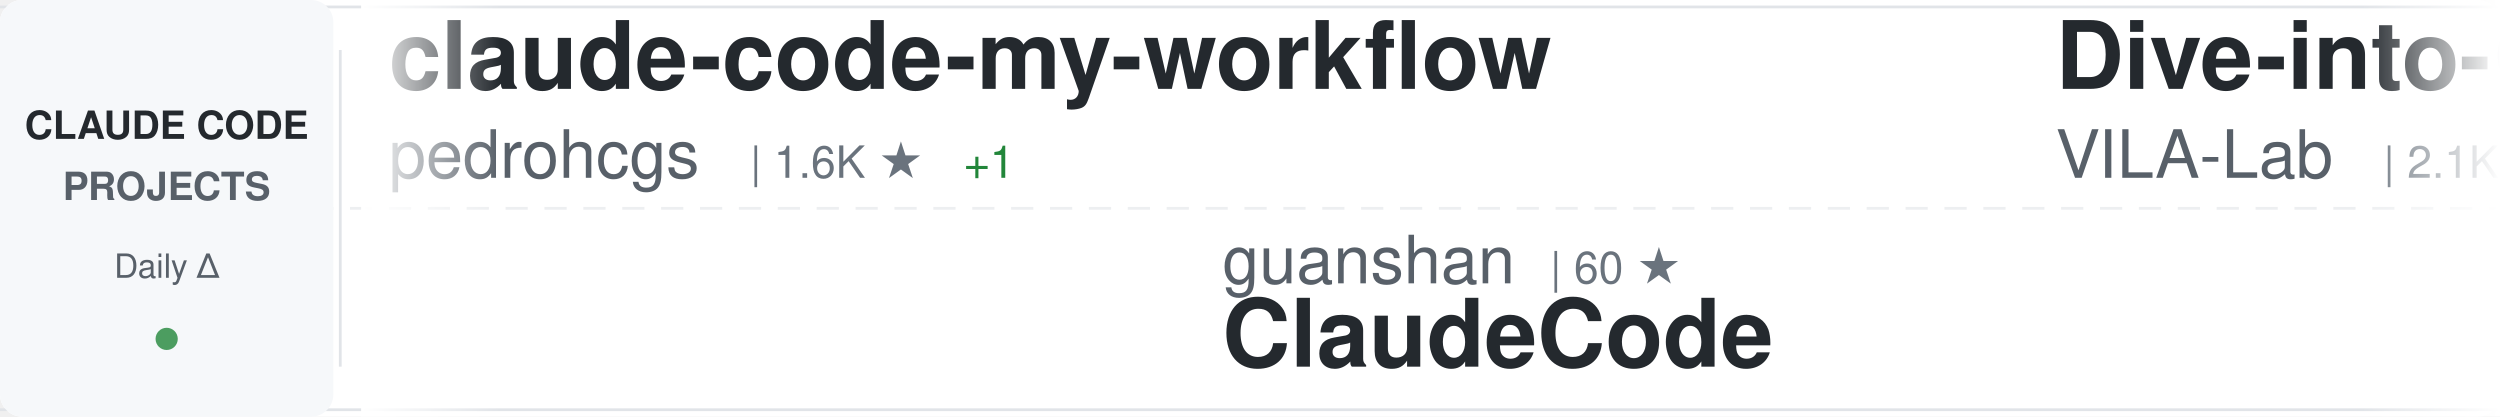
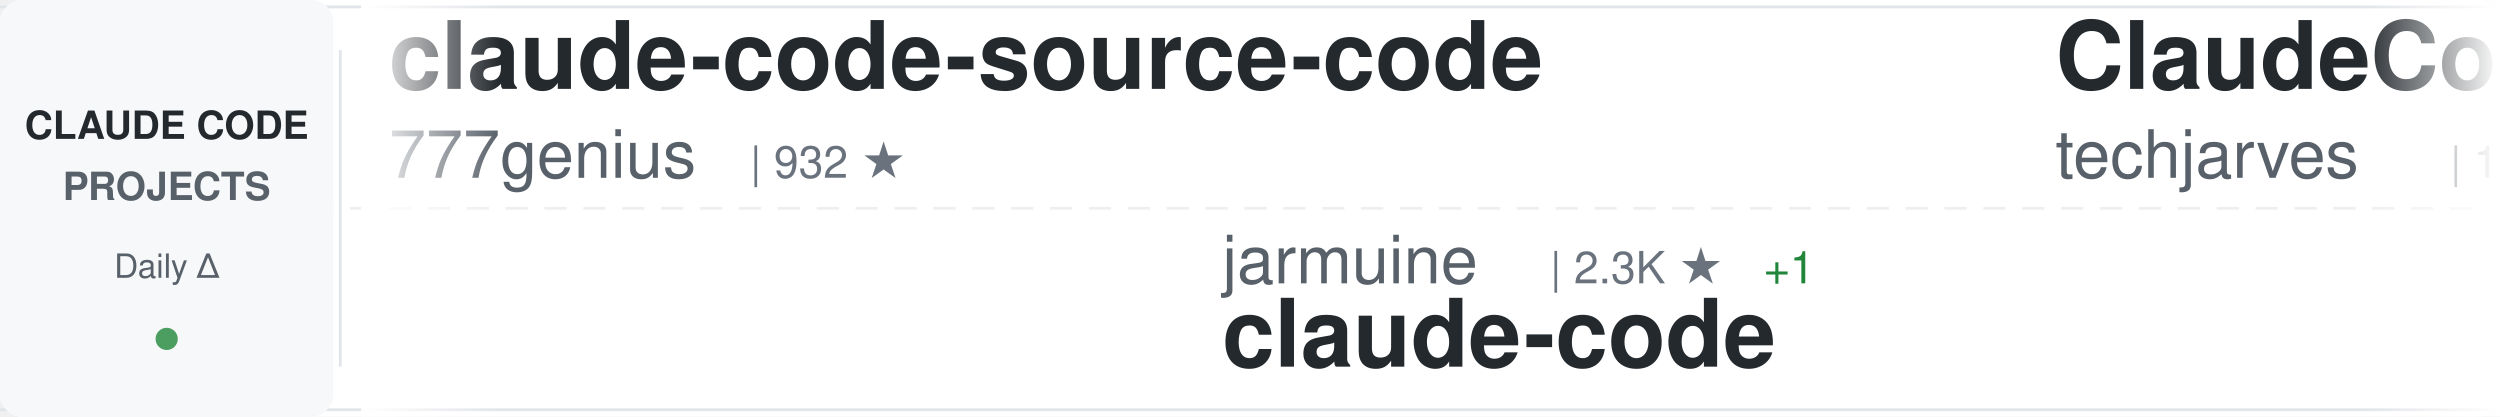
<svg xmlns="http://www.w3.org/2000/svg" width="900" height="150">
  <defs>
    <linearGradient id="awesomeLeftFade" x1="0%" y1="0%" x2="100%" y2="0%">
      <stop offset="0%" style="stop-color:#ffffff;stop-opacity:1" />
      <stop offset="100%" style="stop-color:#ffffff;stop-opacity:0" />
    </linearGradient>
    <linearGradient id="awesomeRightFade" x1="0%" y1="0%" x2="100%" y2="0%">
      <stop offset="0%" style="stop-color:#ffffff;stop-opacity:0" />
      <stop offset="100%" style="stop-color:#ffffff;stop-opacity:1" />
    </linearGradient>
  </defs>
  <rect width="900" height="150" fill="#ffffff" rx="8" />
  <rect x="0" y="2" width="900" height="1" fill="#e1e4e8" />
  <rect x="0" y="147" width="900" height="1" fill="#e1e4e8" />
  <line x1="0" y1="75" x2="900" y2="75" stroke="#e1e4e8" stroke-width="1" stroke-dasharray="8 6" opacity="0.6" />
  <rect x="0" y="0" width="120" height="150" fill="#f6f8fa" rx="8" />
  <text x="60" y="50" font-family="-apple-system, BlinkMacSystemFont, 'Segoe UI', Helvetica, Arial, sans-serif" font-size="14" font-weight="600" fill="#24292e" text-anchor="middle">CLAUDE CODE</text>
  <text x="60" y="72" font-family="-apple-system, BlinkMacSystemFont, 'Segoe UI', Helvetica, Arial, sans-serif" font-size="14" font-weight="600" fill="#586069" text-anchor="middle">PROJECTS</text>
  <text x="60" y="100" font-family="-apple-system, BlinkMacSystemFont, 'Segoe UI', Helvetica, Arial, sans-serif" font-size="12" font-weight="500" fill="#586069" text-anchor="middle">Daily Δ</text>
  <circle cx="60" cy="122" r="4" fill="#22863a" opacity="0.8" />
  <rect x="122" y="18" width="1" height="114" fill="#e1e4e8" />
  <clipPath id="awesomeTickerClip">
    <rect x="130" y="0" width="770" height="150" />
  </clipPath>
  <g clip-path="url(#awesomeTickerClip)">
    <g id="awesomeTickerItems">
      <animateTransform attributeName="transform" attributeType="XML" type="translate" from="0 0" to="-3000 0" dur="54s" repeatCount="indefinite" />
      <g transform="translate(0, 0)">
-         <text x="140" y="32" font-family="-apple-system, BlinkMacSystemFont, 'Segoe UI', Helvetica, Arial, sans-serif" font-size="34" font-weight="600" fill="#24292e">claude-code-my-workflow</text>
-         <text x="140" y="64" font-family="-apple-system, BlinkMacSystemFont, 'Segoe UI', Helvetica, Arial, sans-serif" font-size="24" font-weight="400" fill="#586069">pedrohcgs</text>
-         <text x="270" y="64" font-family="-apple-system, BlinkMacSystemFont, 'Segoe UI', Helvetica, Arial, sans-serif" font-size="16" font-weight="500" fill="#6a737d">| 1.6K ★</text>
-         <text x="347" y="64" font-family="-apple-system, BlinkMacSystemFont, 'Segoe UI', Helvetica, Arial, sans-serif" font-size="16" font-weight="500" fill="#22863a"> +1</text>
+         <text x="140" y="32" font-family="-apple-system, BlinkMacSystemFont, 'Segoe UI', Helvetica, Arial, sans-serif" font-size="34" font-weight="600" fill="#24292e">claude-code-source-code</text>
+         <text x="140" y="64" font-family="-apple-system, BlinkMacSystemFont, 'Segoe UI', Helvetica, Arial, sans-serif" font-size="24" font-weight="400" fill="#586069">777genius</text>
+         <text x="270" y="64" font-family="-apple-system, BlinkMacSystemFont, 'Segoe UI', Helvetica, Arial, sans-serif" font-size="16" font-weight="500" fill="#6a737d">| 932 ★</text>
      </g>
      <g transform="translate(300, 0)">
-         <text x="140" y="102" font-family="-apple-system, BlinkMacSystemFont, 'Segoe UI', Helvetica, Arial, sans-serif" font-size="24" font-weight="400" fill="#586069">guanshan</text>
-         <text x="258" y="102" font-family="-apple-system, BlinkMacSystemFont, 'Segoe UI', Helvetica, Arial, sans-serif" font-size="16" font-weight="500" fill="#6a737d">| 60 ★</text>
-         <text x="140" y="132" font-family="-apple-system, BlinkMacSystemFont, 'Segoe UI', Helvetica, Arial, sans-serif" font-size="34" font-weight="600" fill="#24292e">ClaudeCode</text>
+         <text x="140" y="102" font-family="-apple-system, BlinkMacSystemFont, 'Segoe UI', Helvetica, Arial, sans-serif" font-size="24" font-weight="400" fill="#586069">jarmuine</text>
+         <text x="258" y="102" font-family="-apple-system, BlinkMacSystemFont, 'Segoe UI', Helvetica, Arial, sans-serif" font-size="16" font-weight="500" fill="#6a737d">| 2.3K ★</text>
+         <text x="335" y="102" font-family="-apple-system, BlinkMacSystemFont, 'Segoe UI', Helvetica, Arial, sans-serif" font-size="16" font-weight="500" fill="#22863a"> +1</text>
+         <text x="140" y="132" font-family="-apple-system, BlinkMacSystemFont, 'Segoe UI', Helvetica, Arial, sans-serif" font-size="34" font-weight="600" fill="#24292e">claude-code</text>
      </g>
      <g transform="translate(600, 0)">
-         <text x="140" y="32" font-family="-apple-system, BlinkMacSystemFont, 'Segoe UI', Helvetica, Arial, sans-serif" font-size="34" font-weight="600" fill="#24292e">Dive-into-Claude-Code</text>
-         <text x="140" y="64" font-family="-apple-system, BlinkMacSystemFont, 'Segoe UI', Helvetica, Arial, sans-serif" font-size="24" font-weight="400" fill="#586069">VILA-Lab</text>
-         <text x="258" y="64" font-family="-apple-system, BlinkMacSystemFont, 'Segoe UI', Helvetica, Arial, sans-serif" font-size="16" font-weight="500" fill="#6a737d">| 2.1K ★</text>
-         <text x="335" y="64" font-family="-apple-system, BlinkMacSystemFont, 'Segoe UI', Helvetica, Arial, sans-serif" font-size="16" font-weight="500" fill="#22863a"> +1</text>
+         <text x="140" y="32" font-family="-apple-system, BlinkMacSystemFont, 'Segoe UI', Helvetica, Arial, sans-serif" font-size="34" font-weight="600" fill="#24292e">ClaudeCode-Portable</text>
+         <text x="140" y="64" font-family="-apple-system, BlinkMacSystemFont, 'Segoe UI', Helvetica, Arial, sans-serif" font-size="24" font-weight="400" fill="#586069">techjarves</text>
+         <text x="282" y="64" font-family="-apple-system, BlinkMacSystemFont, 'Segoe UI', Helvetica, Arial, sans-serif" font-size="16" font-weight="500" fill="#6a737d">| 1.5K ★</text>
      </g>
      <g transform="translate(900, 0)">
-         <text x="140" y="102" font-family="-apple-system, BlinkMacSystemFont, 'Segoe UI', Helvetica, Arial, sans-serif" font-size="24" font-weight="400" fill="#586069">darcyegb</text>
-         <text x="258" y="102" font-family="-apple-system, BlinkMacSystemFont, 'Segoe UI', Helvetica, Arial, sans-serif" font-size="16" font-weight="500" fill="#6a737d">| 770 ★</text>
-         <text x="140" y="132" font-family="-apple-system, BlinkMacSystemFont, 'Segoe UI', Helvetica, Arial, sans-serif" font-size="34" font-weight="600" fill="#24292e">ClaudeCodeAgents</text>
+         <text x="140" y="102" font-family="-apple-system, BlinkMacSystemFont, 'Segoe UI', Helvetica, Arial, sans-serif" font-size="24" font-weight="400" fill="#586069">claude-code-best</text>
+         <text x="354" y="102" font-family="-apple-system, BlinkMacSystemFont, 'Segoe UI', Helvetica, Arial, sans-serif" font-size="16" font-weight="500" fill="#6a737d">| 22.8K ★</text>
+         <text x="140" y="132" font-family="-apple-system, BlinkMacSystemFont, 'Segoe UI', Helvetica, Arial, sans-serif" font-size="34" font-weight="600" fill="#24292e">claude-code</text>
      </g>
      <g transform="translate(1200, 0)">
-         <text x="140" y="32" font-family="-apple-system, BlinkMacSystemFont, 'Segoe UI', Helvetica, Arial, sans-serif" font-size="34" font-weight="600" fill="#24292e">Claude-code</text>
-         <text x="140" y="64" font-family="-apple-system, BlinkMacSystemFont, 'Segoe UI', Helvetica, Arial, sans-serif" font-size="24" font-weight="400" fill="#586069">fazxes</text>
-         <text x="234" y="64" font-family="-apple-system, BlinkMacSystemFont, 'Segoe UI', Helvetica, Arial, sans-serif" font-size="16" font-weight="500" fill="#6a737d">| 244 ★</text>
+         <text x="140" y="32" font-family="-apple-system, BlinkMacSystemFont, 'Segoe UI', Helvetica, Arial, sans-serif" font-size="34" font-weight="600" fill="#24292e">claude-code-source</text>
+         <text x="140" y="64" font-family="-apple-system, BlinkMacSystemFont, 'Segoe UI', Helvetica, Arial, sans-serif" font-size="24" font-weight="400" fill="#586069">hangsman</text>
+         <text x="258" y="64" font-family="-apple-system, BlinkMacSystemFont, 'Segoe UI', Helvetica, Arial, sans-serif" font-size="16" font-weight="500" fill="#6a737d">| 796 ★</text>
      </g>
      <g transform="translate(1500, 0)">
-         <text x="140" y="102" font-family="-apple-system, BlinkMacSystemFont, 'Segoe UI', Helvetica, Arial, sans-serif" font-size="24" font-weight="400" fill="#586069">anthropics</text>
-         <text x="282" y="102" font-family="-apple-system, BlinkMacSystemFont, 'Segoe UI', Helvetica, Arial, sans-serif" font-size="16" font-weight="500" fill="#6a737d">| 6.3K ★</text>
-         <text x="359" y="102" font-family="-apple-system, BlinkMacSystemFont, 'Segoe UI', Helvetica, Arial, sans-serif" font-size="16" font-weight="500" fill="#22863a"> +2</text>
-         <text x="140" y="132" font-family="-apple-system, BlinkMacSystemFont, 'Segoe UI', Helvetica, Arial, sans-serif" font-size="34" font-weight="600" fill="#24292e">claude-code-security-rev...</text>
+         <text x="140" y="102" font-family="-apple-system, BlinkMacSystemFont, 'Segoe UI', Helvetica, Arial, sans-serif" font-size="24" font-weight="400" fill="#586069">Donchitos</text>
+         <text x="270" y="102" font-family="-apple-system, BlinkMacSystemFont, 'Segoe UI', Helvetica, Arial, sans-serif" font-size="16" font-weight="500" fill="#6a737d">| 25.5K ★</text>
+         <text x="356" y="102" font-family="-apple-system, BlinkMacSystemFont, 'Segoe UI', Helvetica, Arial, sans-serif" font-size="16" font-weight="500" fill="#22863a"> +5</text>
+         <text x="140" y="132" font-family="-apple-system, BlinkMacSystemFont, 'Segoe UI', Helvetica, Arial, sans-serif" font-size="34" font-weight="600" fill="#24292e">Claude-Code-Game-Studios</text>
      </g>
      <g transform="translate(1800, 0)">
-         <text x="140" y="32" font-family="-apple-system, BlinkMacSystemFont, 'Segoe UI', Helvetica, Arial, sans-serif" font-size="34" font-weight="600" fill="#24292e">collection-claude-code-s...</text>
-         <text x="140" y="64" font-family="-apple-system, BlinkMacSystemFont, 'Segoe UI', Helvetica, Arial, sans-serif" font-size="24" font-weight="400" fill="#586069">chauncygu</text>
-         <text x="270" y="64" font-family="-apple-system, BlinkMacSystemFont, 'Segoe UI', Helvetica, Arial, sans-serif" font-size="16" font-weight="500" fill="#6a737d">| 2.8K ★</text>
+         <text x="140" y="32" font-family="-apple-system, BlinkMacSystemFont, 'Segoe UI', Helvetica, Arial, sans-serif" font-size="34" font-weight="600" fill="#24292e">claude-code-source-build</text>
+         <text x="140" y="64" font-family="-apple-system, BlinkMacSystemFont, 'Segoe UI', Helvetica, Arial, sans-serif" font-size="24" font-weight="400" fill="#586069">andrew-kramer-inno</text>
+         <text x="378" y="64" font-family="-apple-system, BlinkMacSystemFont, 'Segoe UI', Helvetica, Arial, sans-serif" font-size="16" font-weight="500" fill="#6a737d">| 595 ★</text>
      </g>
      <g transform="translate(2100, 0)">
-         <text x="140" y="102" font-family="-apple-system, BlinkMacSystemFont, 'Segoe UI', Helvetica, Arial, sans-serif" font-size="24" font-weight="400" fill="#586069">disler</text>
-         <text x="234" y="102" font-family="-apple-system, BlinkMacSystemFont, 'Segoe UI', Helvetica, Arial, sans-serif" font-size="16" font-weight="500" fill="#6a737d">| 1.7K ★</text>
-         <text x="140" y="132" font-family="-apple-system, BlinkMacSystemFont, 'Segoe UI', Helvetica, Arial, sans-serif" font-size="34" font-weight="600" fill="#24292e">pi-vs-claude-code</text>
+         <text x="140" y="102" font-family="-apple-system, BlinkMacSystemFont, 'Segoe UI', Helvetica, Arial, sans-serif" font-size="24" font-weight="400" fill="#586069">kodu-ai</text>
+         <text x="246" y="102" font-family="-apple-system, BlinkMacSystemFont, 'Segoe UI', Helvetica, Arial, sans-serif" font-size="16" font-weight="500" fill="#6a737d">| 5.2K ★</text>
+         <text x="140" y="132" font-family="-apple-system, BlinkMacSystemFont, 'Segoe UI', Helvetica, Arial, sans-serif" font-size="34" font-weight="600" fill="#24292e">claude-coder</text>
      </g>
      <g transform="translate(2400, 0)">
-         <text x="140" y="32" font-family="-apple-system, BlinkMacSystemFont, 'Segoe UI', Helvetica, Arial, sans-serif" font-size="34" font-weight="600" fill="#24292e">claude-code-spec-workflo...</text>
-         <text x="140" y="64" font-family="-apple-system, BlinkMacSystemFont, 'Segoe UI', Helvetica, Arial, sans-serif" font-size="24" font-weight="400" fill="#586069">Pimzino</text>
-         <text x="246" y="64" font-family="-apple-system, BlinkMacSystemFont, 'Segoe UI', Helvetica, Arial, sans-serif" font-size="16" font-weight="500" fill="#6a737d">| 3.9K ★</text>
+         <text x="140" y="32" font-family="-apple-system, BlinkMacSystemFont, 'Segoe UI', Helvetica, Arial, sans-serif" font-size="34" font-weight="600" fill="#24292e">claude-code-harness</text>
+         <text x="140" y="64" font-family="-apple-system, BlinkMacSystemFont, 'Segoe UI', Helvetica, Arial, sans-serif" font-size="24" font-weight="400" fill="#586069">Chachamaru127</text>
+         <text x="318" y="64" font-family="-apple-system, BlinkMacSystemFont, 'Segoe UI', Helvetica, Arial, sans-serif" font-size="16" font-weight="500" fill="#6a737d">| 3.1K ★</text>
      </g>
      <g transform="translate(2700, 0)">
-         <text x="140" y="102" font-family="-apple-system, BlinkMacSystemFont, 'Segoe UI', Helvetica, Arial, sans-serif" font-size="24" font-weight="400" fill="#586069">SeemSeam</text>
-         <text x="258" y="102" font-family="-apple-system, BlinkMacSystemFont, 'Segoe UI', Helvetica, Arial, sans-serif" font-size="16" font-weight="500" fill="#6a737d">| 3.5K ★</text>
-         <text x="140" y="132" font-family="-apple-system, BlinkMacSystemFont, 'Segoe UI', Helvetica, Arial, sans-serif" font-size="34" font-weight="600" fill="#24292e">claude_codex_bridge</text>
+         <text x="140" y="102" font-family="-apple-system, BlinkMacSystemFont, 'Segoe UI', Helvetica, Arial, sans-serif" font-size="24" font-weight="400" fill="#586069">KPR111</text>
+         <text x="234" y="102" font-family="-apple-system, BlinkMacSystemFont, 'Segoe UI', Helvetica, Arial, sans-serif" font-size="16" font-weight="500" fill="#6a737d">| 18 ★</text>
+         <text x="140" y="132" font-family="-apple-system, BlinkMacSystemFont, 'Segoe UI', Helvetica, Arial, sans-serif" font-size="34" font-weight="600" fill="#24292e">Claude-Code</text>
      </g>
      <g transform="translate(3000, 0)">
-         <text x="140" y="32" font-family="-apple-system, BlinkMacSystemFont, 'Segoe UI', Helvetica, Arial, sans-serif" font-size="34" font-weight="600" fill="#24292e">claude-code-my-workflow</text>
-         <text x="140" y="64" font-family="-apple-system, BlinkMacSystemFont, 'Segoe UI', Helvetica, Arial, sans-serif" font-size="24" font-weight="400" fill="#586069">pedrohcgs</text>
-         <text x="270" y="64" font-family="-apple-system, BlinkMacSystemFont, 'Segoe UI', Helvetica, Arial, sans-serif" font-size="16" font-weight="500" fill="#6a737d">| 1.6K ★</text>
-         <text x="347" y="64" font-family="-apple-system, BlinkMacSystemFont, 'Segoe UI', Helvetica, Arial, sans-serif" font-size="16" font-weight="500" fill="#22863a"> +1</text>
+         <text x="140" y="32" font-family="-apple-system, BlinkMacSystemFont, 'Segoe UI', Helvetica, Arial, sans-serif" font-size="34" font-weight="600" fill="#24292e">claude-code-source-code</text>
+         <text x="140" y="64" font-family="-apple-system, BlinkMacSystemFont, 'Segoe UI', Helvetica, Arial, sans-serif" font-size="24" font-weight="400" fill="#586069">777genius</text>
+         <text x="270" y="64" font-family="-apple-system, BlinkMacSystemFont, 'Segoe UI', Helvetica, Arial, sans-serif" font-size="16" font-weight="500" fill="#6a737d">| 932 ★</text>
      </g>
      <g transform="translate(3300, 0)">
-         <text x="140" y="102" font-family="-apple-system, BlinkMacSystemFont, 'Segoe UI', Helvetica, Arial, sans-serif" font-size="24" font-weight="400" fill="#586069">guanshan</text>
-         <text x="258" y="102" font-family="-apple-system, BlinkMacSystemFont, 'Segoe UI', Helvetica, Arial, sans-serif" font-size="16" font-weight="500" fill="#6a737d">| 60 ★</text>
-         <text x="140" y="132" font-family="-apple-system, BlinkMacSystemFont, 'Segoe UI', Helvetica, Arial, sans-serif" font-size="34" font-weight="600" fill="#24292e">ClaudeCode</text>
+         <text x="140" y="102" font-family="-apple-system, BlinkMacSystemFont, 'Segoe UI', Helvetica, Arial, sans-serif" font-size="24" font-weight="400" fill="#586069">jarmuine</text>
+         <text x="258" y="102" font-family="-apple-system, BlinkMacSystemFont, 'Segoe UI', Helvetica, Arial, sans-serif" font-size="16" font-weight="500" fill="#6a737d">| 2.3K ★</text>
+         <text x="335" y="102" font-family="-apple-system, BlinkMacSystemFont, 'Segoe UI', Helvetica, Arial, sans-serif" font-size="16" font-weight="500" fill="#22863a"> +1</text>
+         <text x="140" y="132" font-family="-apple-system, BlinkMacSystemFont, 'Segoe UI', Helvetica, Arial, sans-serif" font-size="34" font-weight="600" fill="#24292e">claude-code</text>
      </g>
      <g transform="translate(3600, 0)">
-         <text x="140" y="32" font-family="-apple-system, BlinkMacSystemFont, 'Segoe UI', Helvetica, Arial, sans-serif" font-size="34" font-weight="600" fill="#24292e">Dive-into-Claude-Code</text>
-         <text x="140" y="64" font-family="-apple-system, BlinkMacSystemFont, 'Segoe UI', Helvetica, Arial, sans-serif" font-size="24" font-weight="400" fill="#586069">VILA-Lab</text>
-         <text x="258" y="64" font-family="-apple-system, BlinkMacSystemFont, 'Segoe UI', Helvetica, Arial, sans-serif" font-size="16" font-weight="500" fill="#6a737d">| 2.1K ★</text>
-         <text x="335" y="64" font-family="-apple-system, BlinkMacSystemFont, 'Segoe UI', Helvetica, Arial, sans-serif" font-size="16" font-weight="500" fill="#22863a"> +1</text>
+         <text x="140" y="32" font-family="-apple-system, BlinkMacSystemFont, 'Segoe UI', Helvetica, Arial, sans-serif" font-size="34" font-weight="600" fill="#24292e">ClaudeCode-Portable</text>
+         <text x="140" y="64" font-family="-apple-system, BlinkMacSystemFont, 'Segoe UI', Helvetica, Arial, sans-serif" font-size="24" font-weight="400" fill="#586069">techjarves</text>
+         <text x="282" y="64" font-family="-apple-system, BlinkMacSystemFont, 'Segoe UI', Helvetica, Arial, sans-serif" font-size="16" font-weight="500" fill="#6a737d">| 1.5K ★</text>
      </g>
      <g transform="translate(3900, 0)">
-         <text x="140" y="102" font-family="-apple-system, BlinkMacSystemFont, 'Segoe UI', Helvetica, Arial, sans-serif" font-size="24" font-weight="400" fill="#586069">darcyegb</text>
-         <text x="258" y="102" font-family="-apple-system, BlinkMacSystemFont, 'Segoe UI', Helvetica, Arial, sans-serif" font-size="16" font-weight="500" fill="#6a737d">| 770 ★</text>
-         <text x="140" y="132" font-family="-apple-system, BlinkMacSystemFont, 'Segoe UI', Helvetica, Arial, sans-serif" font-size="34" font-weight="600" fill="#24292e">ClaudeCodeAgents</text>
+         <text x="140" y="102" font-family="-apple-system, BlinkMacSystemFont, 'Segoe UI', Helvetica, Arial, sans-serif" font-size="24" font-weight="400" fill="#586069">claude-code-best</text>
+         <text x="354" y="102" font-family="-apple-system, BlinkMacSystemFont, 'Segoe UI', Helvetica, Arial, sans-serif" font-size="16" font-weight="500" fill="#6a737d">| 22.8K ★</text>
+         <text x="140" y="132" font-family="-apple-system, BlinkMacSystemFont, 'Segoe UI', Helvetica, Arial, sans-serif" font-size="34" font-weight="600" fill="#24292e">claude-code</text>
      </g>
    </g>
  </g>
  <rect x="130" y="0" width="50" height="150" fill="url(#awesomeLeftFade)" />
  <rect x="850" y="0" width="50" height="150" fill="url(#awesomeRightFade)" />
</svg>
